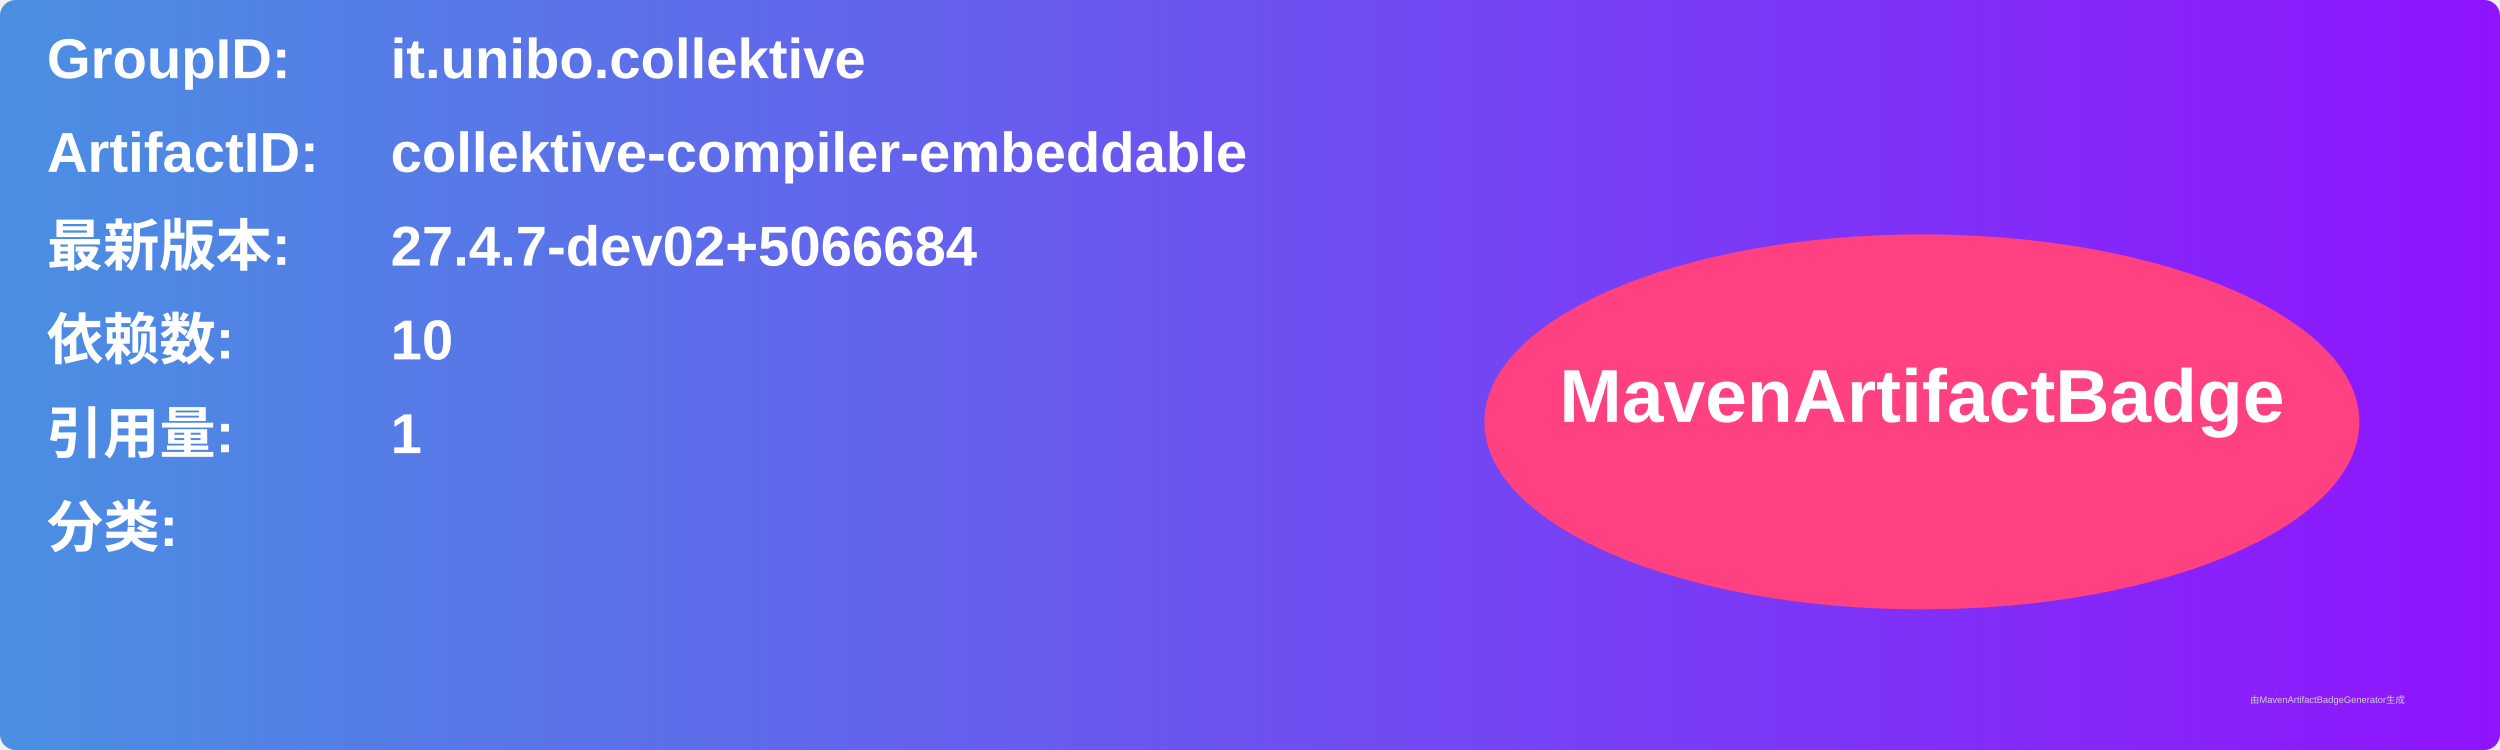
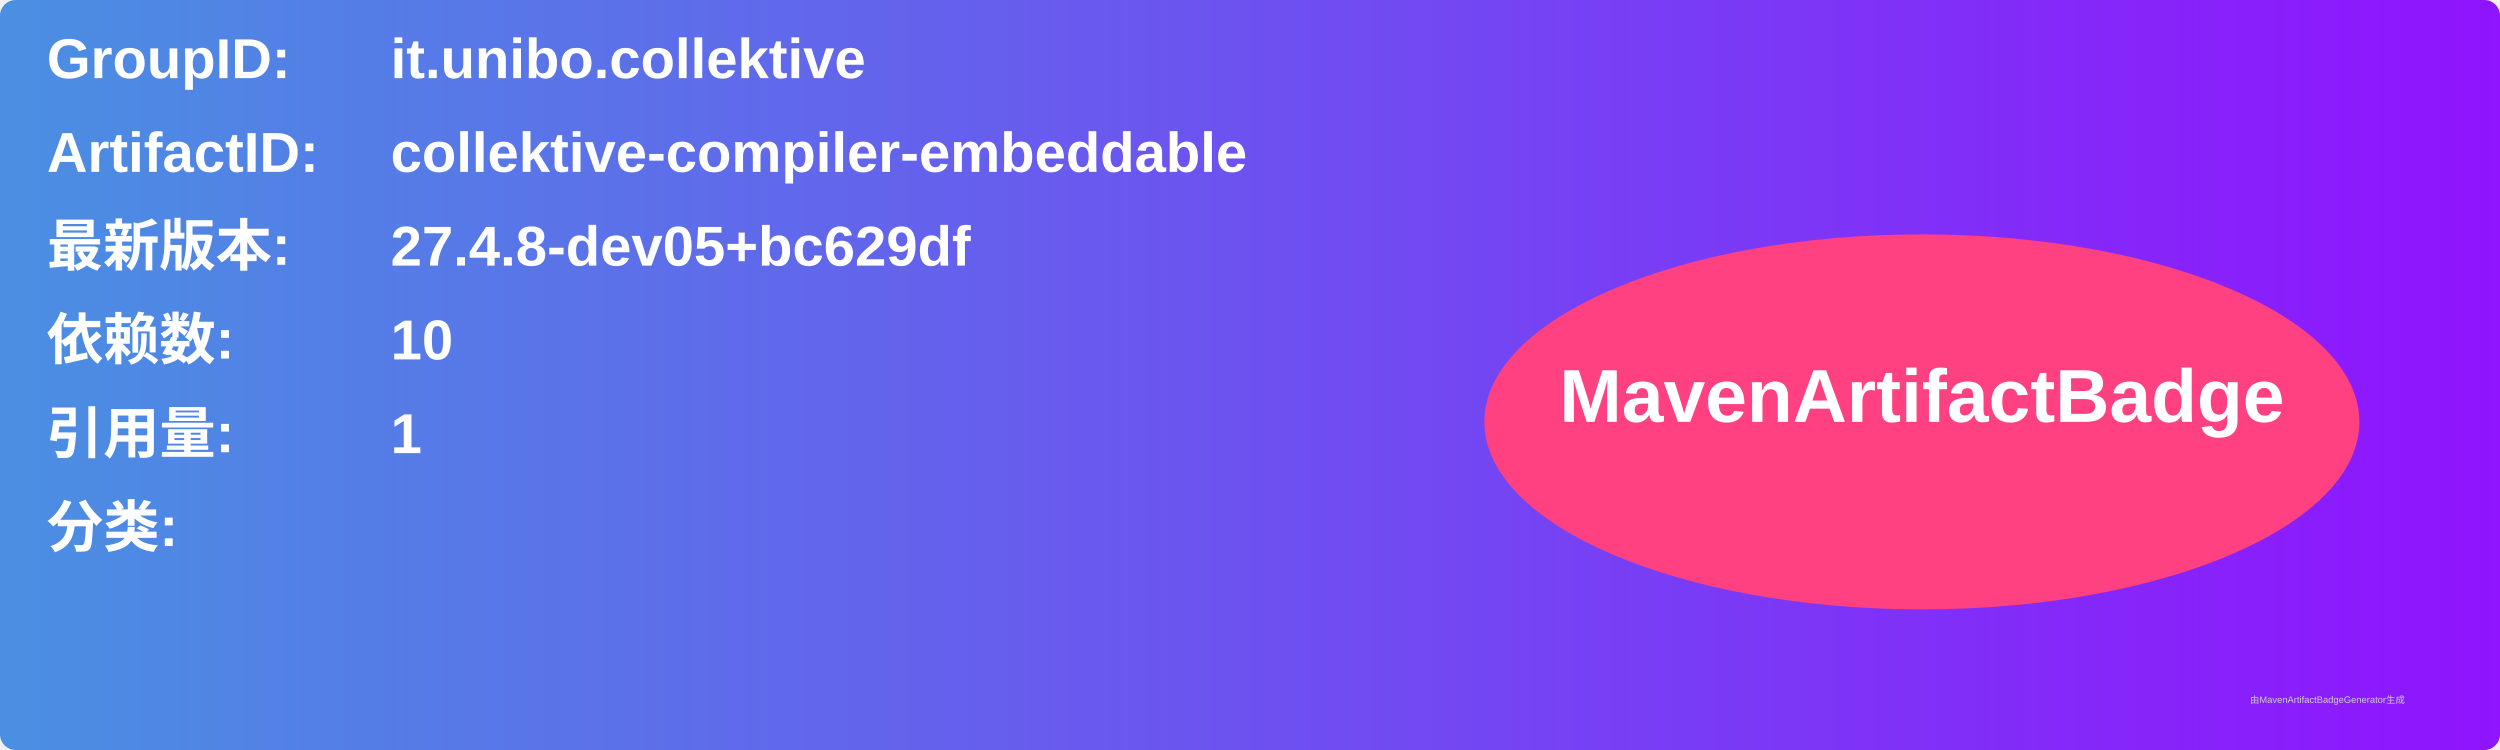
<svg xmlns="http://www.w3.org/2000/svg" width="800" height="240" viewBox="0 0 800 240">
  <linearGradient id="grad" x1="0%" y1="0%" x2="100%" y2="0%">
    <stop offset="0%" stop-color="#4a90e2" />
    <stop offset="100%" stop-color="#9013fe" />
  </linearGradient>
  <rect width="100%" height="100%" rx="5" ry="5" fill="url(#grad)" />
  <g transform="translate(15, 15)">
    <text x="0" y="10" font-family="Arial" font-size="18" fill="white" font-weight="bold" width="260">GroupID:</text>
    <text x="110" y="10" font-family="Arial" font-size="18" fill="white" font-weight="bold" width="460">it.unibo.collektive</text>
    <text x="0" y="40" font-family="Arial" font-size="18" fill="white" font-weight="bold" width="260">ArtifactID:</text>
    <text x="110" y="40" font-family="Arial" font-size="18" fill="white" font-weight="bold" width="460">collektive-compiler-embeddable</text>
    <text x="0" y="70" font-family="Arial" font-size="18" fill="white" font-weight="bold">最新版本:</text>
    <text x="110" y="70" font-family="Arial" font-size="18" fill="white" font-weight="bold">
-       <tspan font-weight="bold">27.4.7-dev02+5066684</tspan>
+       <tspan font-weight="bold">27.4.8-dev05+bc629df</tspan>
    </text>
    <text x="0" y="100" font-family="Arial" font-size="18" fill="white" font-weight="bold">依赖数: </text>
    <text x="110" y="100" font-family="Arial" font-size="18" fill="white">
      <tspan font-weight="bold">10</tspan>
    </text>
    <text x="0" y="130" font-family="Arial" font-size="18" fill="white" font-weight="bold">引用量: </text>
    <text x="110" y="130" font-family="Arial" font-size="18" fill="white">
      <tspan font-weight="bold">1</tspan>
    </text>
    <text x="0" y="160" font-family="Arial" font-size="18" fill="white" font-weight="bold">分类:</text>
    <text x="10" y="190" font-family="Arial" font-size="10" fill="white">
      <tspan font-weight="bold" />
    </text>
    <ellipse cx="600" cy="120" rx="140" ry="60" fill="#ff4081" />
    <text x="600" y="120" text-anchor="middle" font-family="Arial" font-size="24" fill="white" font-weight="bold">MavenArtifactBadge</text>
  </g>
  <text x="720" y="225" font-family="Arial" font-size="3" fill="#d0d0d0">由MavenArtifactBadgeGenerator生成</text>
</svg>
